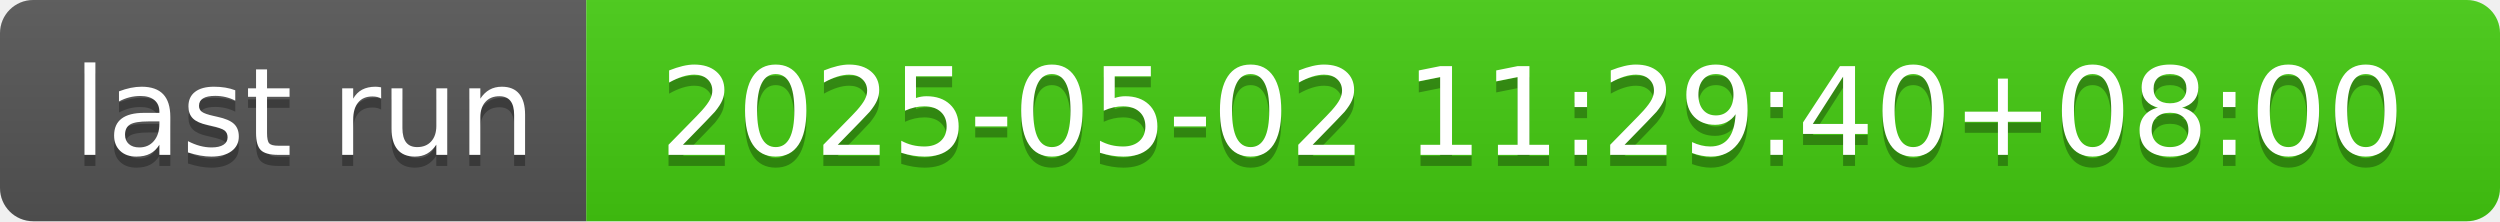
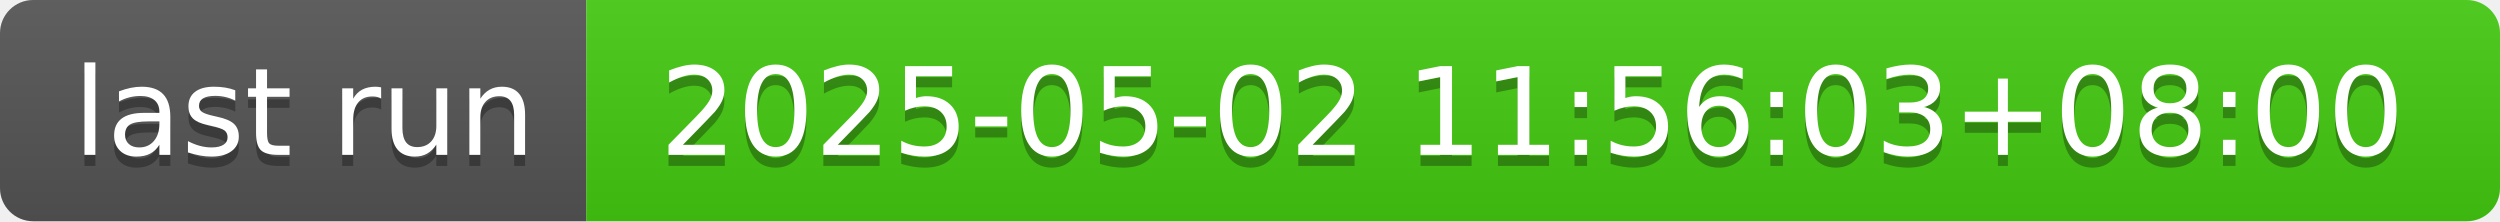
- <svg xmlns="http://www.w3.org/2000/svg" width="226" height="20" role="img" aria-label="last run: 2025-05-02 11:29:40+08:00">
+ <svg xmlns="http://www.w3.org/2000/svg" width="226" height="20" role="img" aria-label="last run: 2025-05-02 11:56:03+08:00">
  <linearGradient id="s" x2="0" y2="100%">
    <stop offset="0" stop-color="#bbb" stop-opacity=".1" />
    <stop offset="1" stop-opacity=".1" />
  </linearGradient>
  <clipPath id="r">
    <rect width="226" height="20" rx="3" fill="#fff" />
  </clipPath>
  <g clip-path="url(#r)">
    <rect width="53" height="20" fill="#555" />
    <rect x="53" width="173" height="20" fill="#4c1" />
    <rect width="226" height="20" fill="url(#s)" />
  </g>
  <g fill="#fff" text-anchor="middle" font-family="Verdana,Geneva,DejaVu Sans,sans-serif" text-rendering="geometricPrecision" font-size="110">
    <text aria-hidden="true" x="275" y="150" fill="#010101" fill-opacity=".3" transform="scale(.1)" textLength="430">last run</text>
    <text x="275" y="140" transform="scale(.1)" fill="#fff" textLength="430">last run</text>
-     <text aria-hidden="true" x="1385" y="150" fill="#010101" fill-opacity=".3" transform="scale(.1)" textLength="1630">2025-05-02 11:29:40+08:00</text>
-     <text x="1385" y="140" transform="scale(.1)" fill="#fff" textLength="1630">2025-05-02 11:29:40+08:00</text>
+     <text aria-hidden="true" x="1385" y="150" fill="#010101" fill-opacity=".3" transform="scale(.1)" textLength="1630">2025-05-02 11:56:03+08:00</text>
+     <text x="1385" y="140" transform="scale(.1)" fill="#fff" textLength="1630">2025-05-02 11:56:03+08:00</text>
  </g>
</svg>
